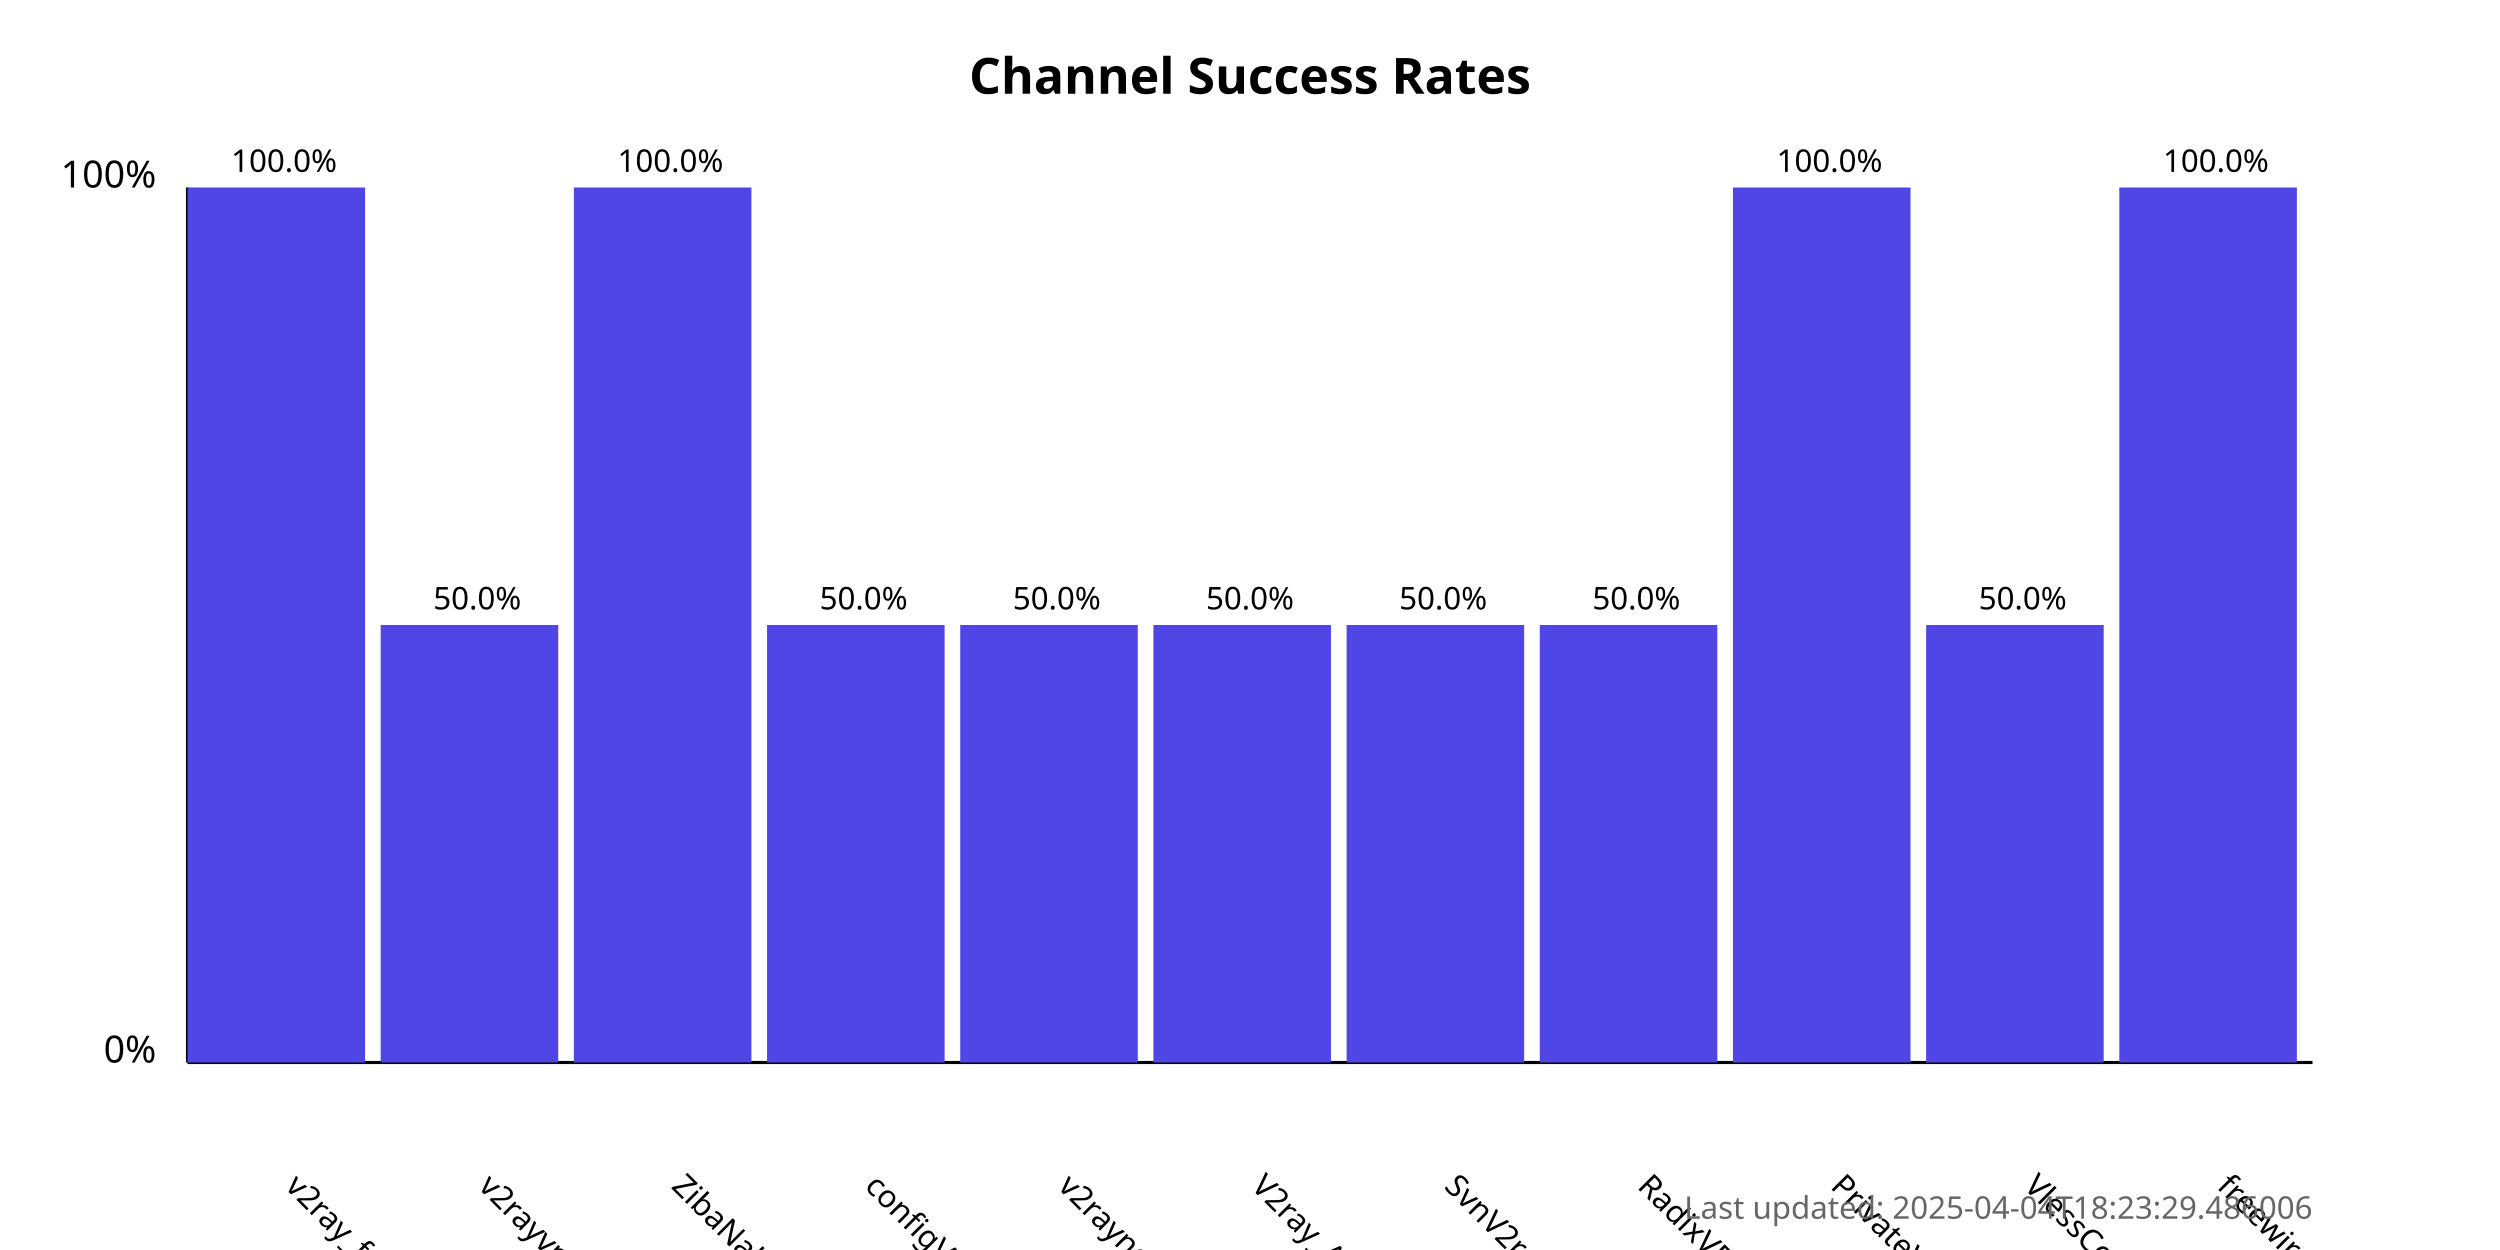
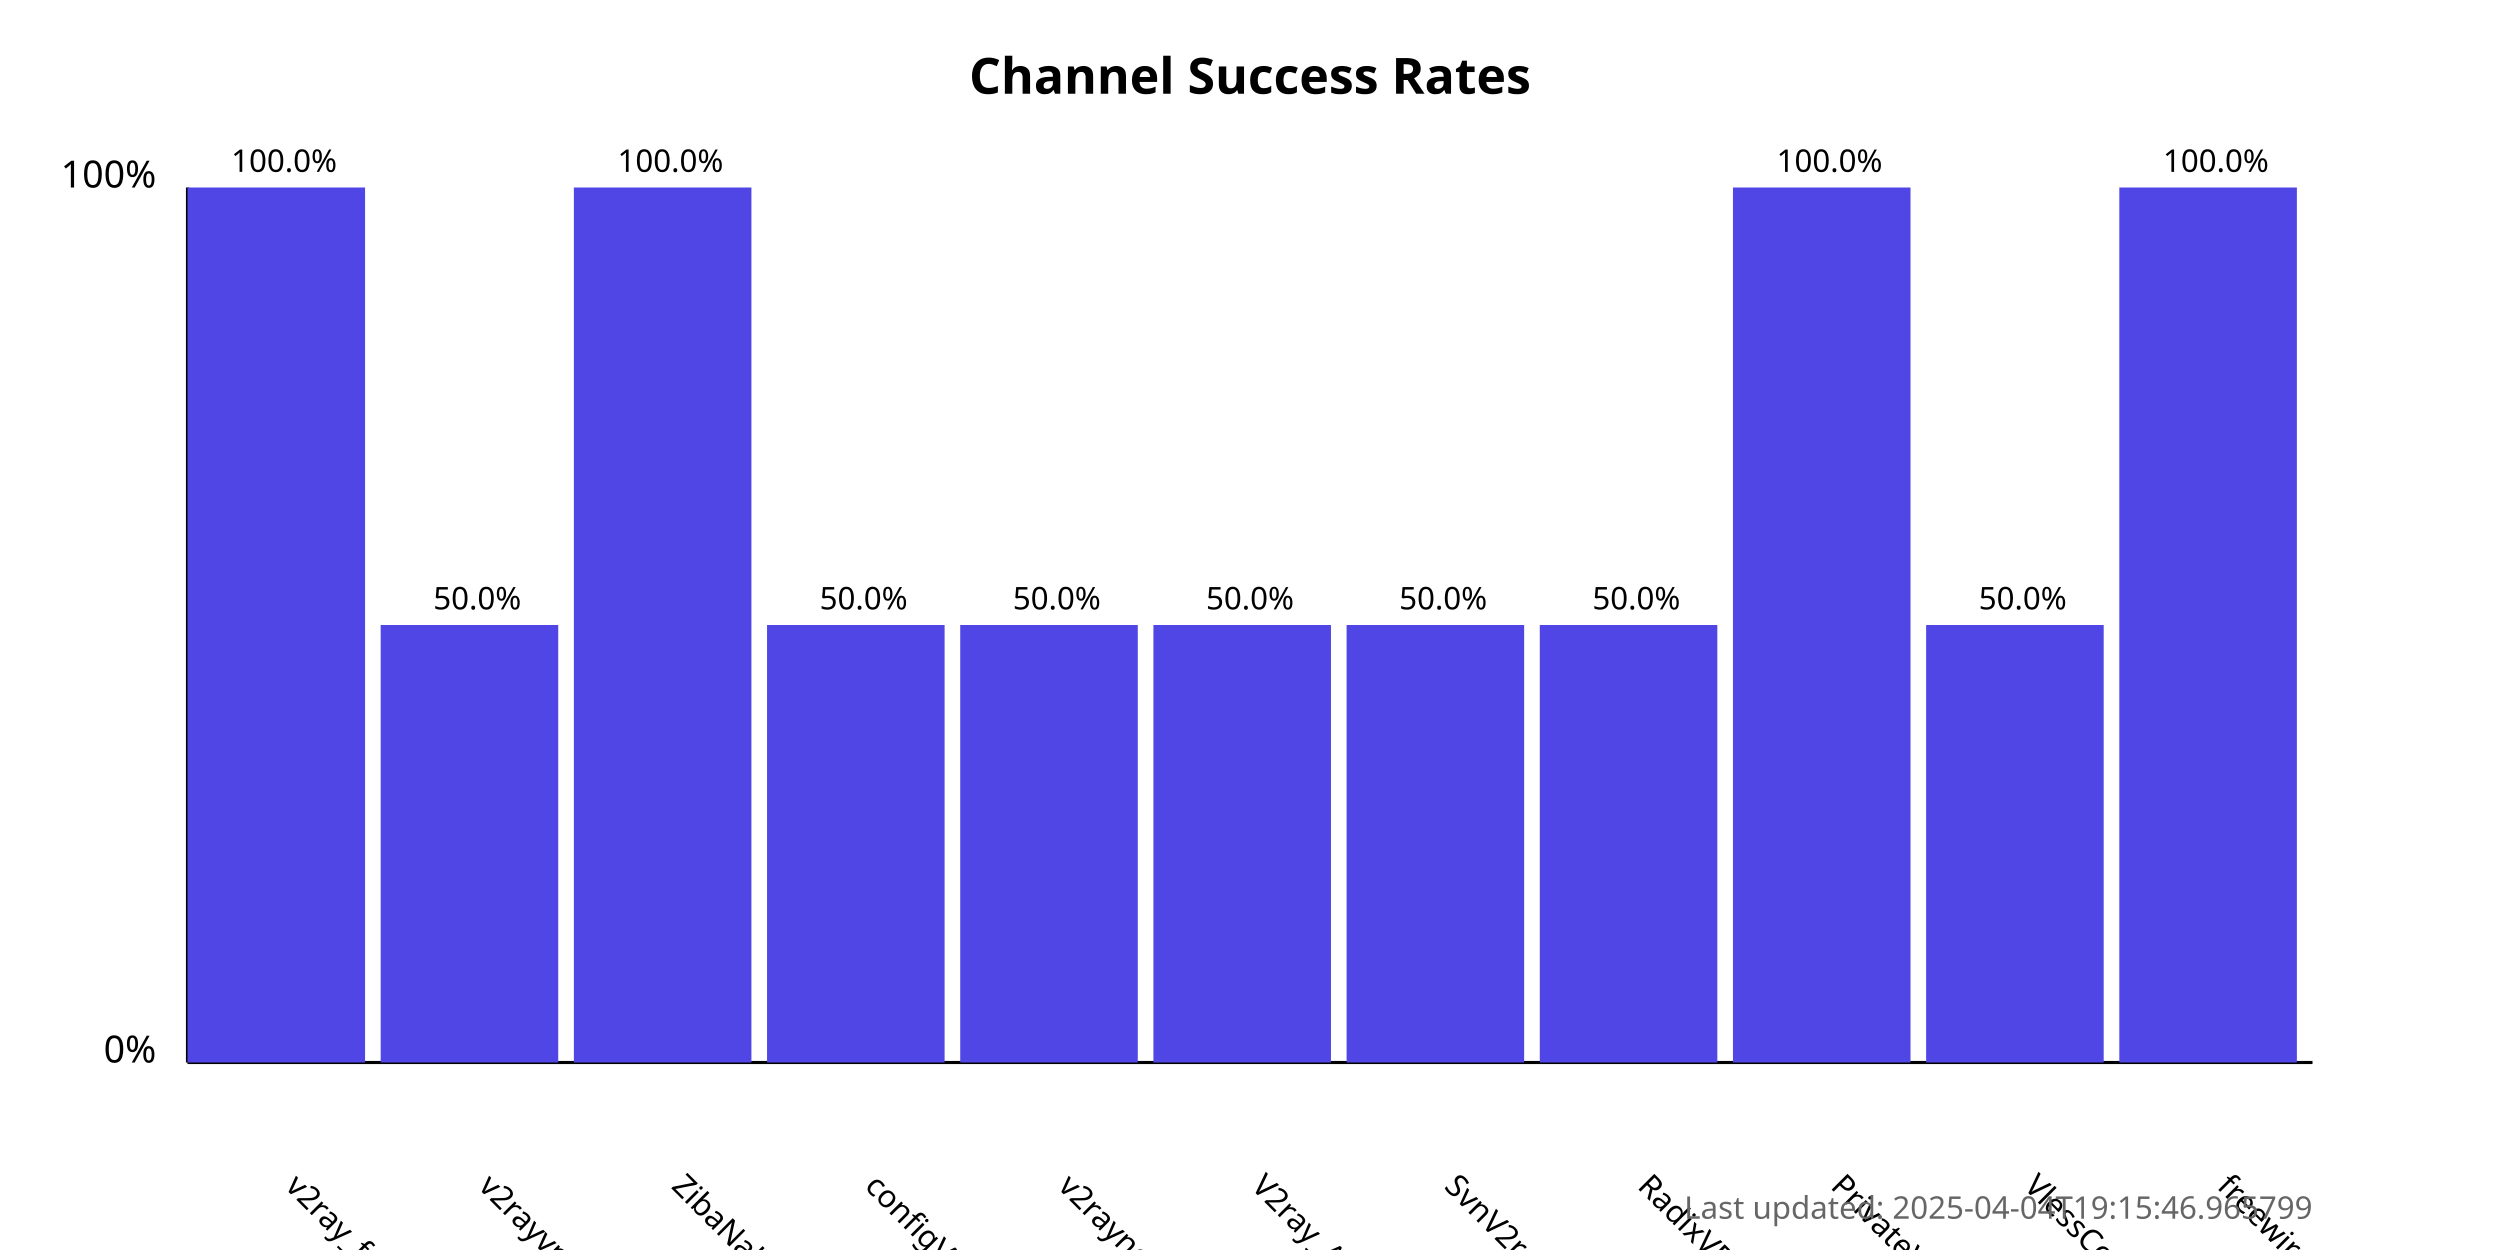
<svg xmlns="http://www.w3.org/2000/svg" width="800" height="400">
  <style>
            .chart-title { font: bold 16px sans-serif; }
            .axis-label { font: 12px sans-serif; }
            .tick-label { font: 10px sans-serif; }
            .bar { fill: #4f46e5; }
            .bar:hover { fill: #6366f1; }
            .timestamp { font: 10px sans-serif; fill: #666; }
        </style>
  <text x="400.0" y="30" text-anchor="middle" class="chart-title">
            Channel Success Rates
        </text>
  <line x1="60" y1="340" x2="60" y2="60" stroke="black" stroke-width="1" />
  <line x1="60" y1="340" x2="740" y2="340" stroke="black" stroke-width="1" />
  <text x="50" y="340" text-anchor="end" class="axis-label">0%</text>
  <text x="50" y="60" text-anchor="end" class="axis-label">100%</text>
  <g>
    <rect x="60" y="60.0" width="56.818" height="280.0" class="bar" />
    <text x="90.909" y="380" transform="rotate(45, 90.90909, 380)" text-anchor="start" class="tick-label">
                v2ray_free_conf
            </text>
    <text x="90.909" y="55.0" text-anchor="middle" class="tick-label">
                100.0%
            </text>
  </g>
  <g>
    <rect x="121.818" y="200.0" width="56.818" height="140.0" class="bar" />
    <text x="152.727" y="380" transform="rotate(45, 152.7273, 380)" text-anchor="start" class="tick-label">
                v2rayvpno
            </text>
    <text x="152.727" y="195.0" text-anchor="middle" class="tick-label">
                50.0%
            </text>
  </g>
  <g>
    <rect x="183.636" y="60.0" width="56.818" height="280.0" class="bar" />
    <text x="214.545" y="380" transform="rotate(45, 214.5455, 380)" text-anchor="start" class="tick-label">
                ZibaNabz
            </text>
    <text x="214.545" y="55.0" text-anchor="middle" class="tick-label">
                100.0%
            </text>
  </g>
  <g>
    <rect x="245.455" y="200.0" width="56.818" height="140.0" class="bar" />
    <text x="276.364" y="380" transform="rotate(45, 276.3636, 380)" text-anchor="start" class="tick-label">
                configV2rayForFree
            </text>
    <text x="276.364" y="195.0" text-anchor="middle" class="tick-label">
                50.0%
            </text>
  </g>
  <g>
    <rect x="307.273" y="200.0" width="56.818" height="140.0" class="bar" />
    <text x="338.182" y="380" transform="rotate(45, 338.1818, 380)" text-anchor="start" class="tick-label">
                v2rayngvpn
            </text>
    <text x="338.182" y="195.0" text-anchor="middle" class="tick-label">
                50.0%
            </text>
  </g>
  <g>
    <rect x="369.091" y="200.0" width="56.818" height="140.0" class="bar" />
    <text x="400.0" y="380" transform="rotate(45, 400.0, 380)" text-anchor="start" class="tick-label">
                V2ray_Alpha
            </text>
    <text x="400.0" y="195.0" text-anchor="middle" class="tick-label">
                50.0%
            </text>
  </g>
  <g>
    <rect x="430.909" y="200.0" width="56.818" height="140.0" class="bar" />
    <text x="461.818" y="380" transform="rotate(45, 461.8182, 380)" text-anchor="start" class="tick-label">
                SvnV2ray
            </text>
    <text x="461.818" y="195.0" text-anchor="middle" class="tick-label">
                50.0%
            </text>
  </g>
  <g>
    <rect x="492.727" y="200.0" width="56.818" height="140.0" class="bar" />
    <text x="523.636" y="380" transform="rotate(45, 523.6364, 380)" text-anchor="start" class="tick-label">
                RadixVPN
            </text>
    <text x="523.636" y="195.0" text-anchor="middle" class="tick-label">
                50.0%
            </text>
  </g>
  <g>
    <rect x="554.545" y="60.0" width="56.818" height="280.0" class="bar" />
    <text x="585.455" y="380" transform="rotate(45, 585.4545, 380)" text-anchor="start" class="tick-label">
                PrivateVPNs
            </text>
    <text x="585.455" y="55.0" text-anchor="middle" class="tick-label">
                100.0%
            </text>
  </g>
  <g>
    <rect x="616.364" y="200.0" width="56.818" height="140.0" class="bar" />
    <text x="647.273" y="380" transform="rotate(45, 647.2727, 380)" text-anchor="start" class="tick-label">
                VlessConfig
            </text>
    <text x="647.273" y="195.0" text-anchor="middle" class="tick-label">
                50.0%
            </text>
  </g>
  <g>
    <rect x="678.182" y="60.0" width="56.818" height="280.0" class="bar" />
    <text x="709.091" y="380" transform="rotate(45, 709.0909, 380)" text-anchor="start" class="tick-label">
                freewireguard
            </text>
    <text x="709.091" y="55.0" text-anchor="middle" class="tick-label">
                100.0%
            </text>
  </g>
  <text x="740" y="390" text-anchor="end" class="timestamp">
-             Last updated: 2025-04-04T18:23:29.486006
+             Last updated: 2025-04-04T19:15:46.965799
        </text>
</svg>
